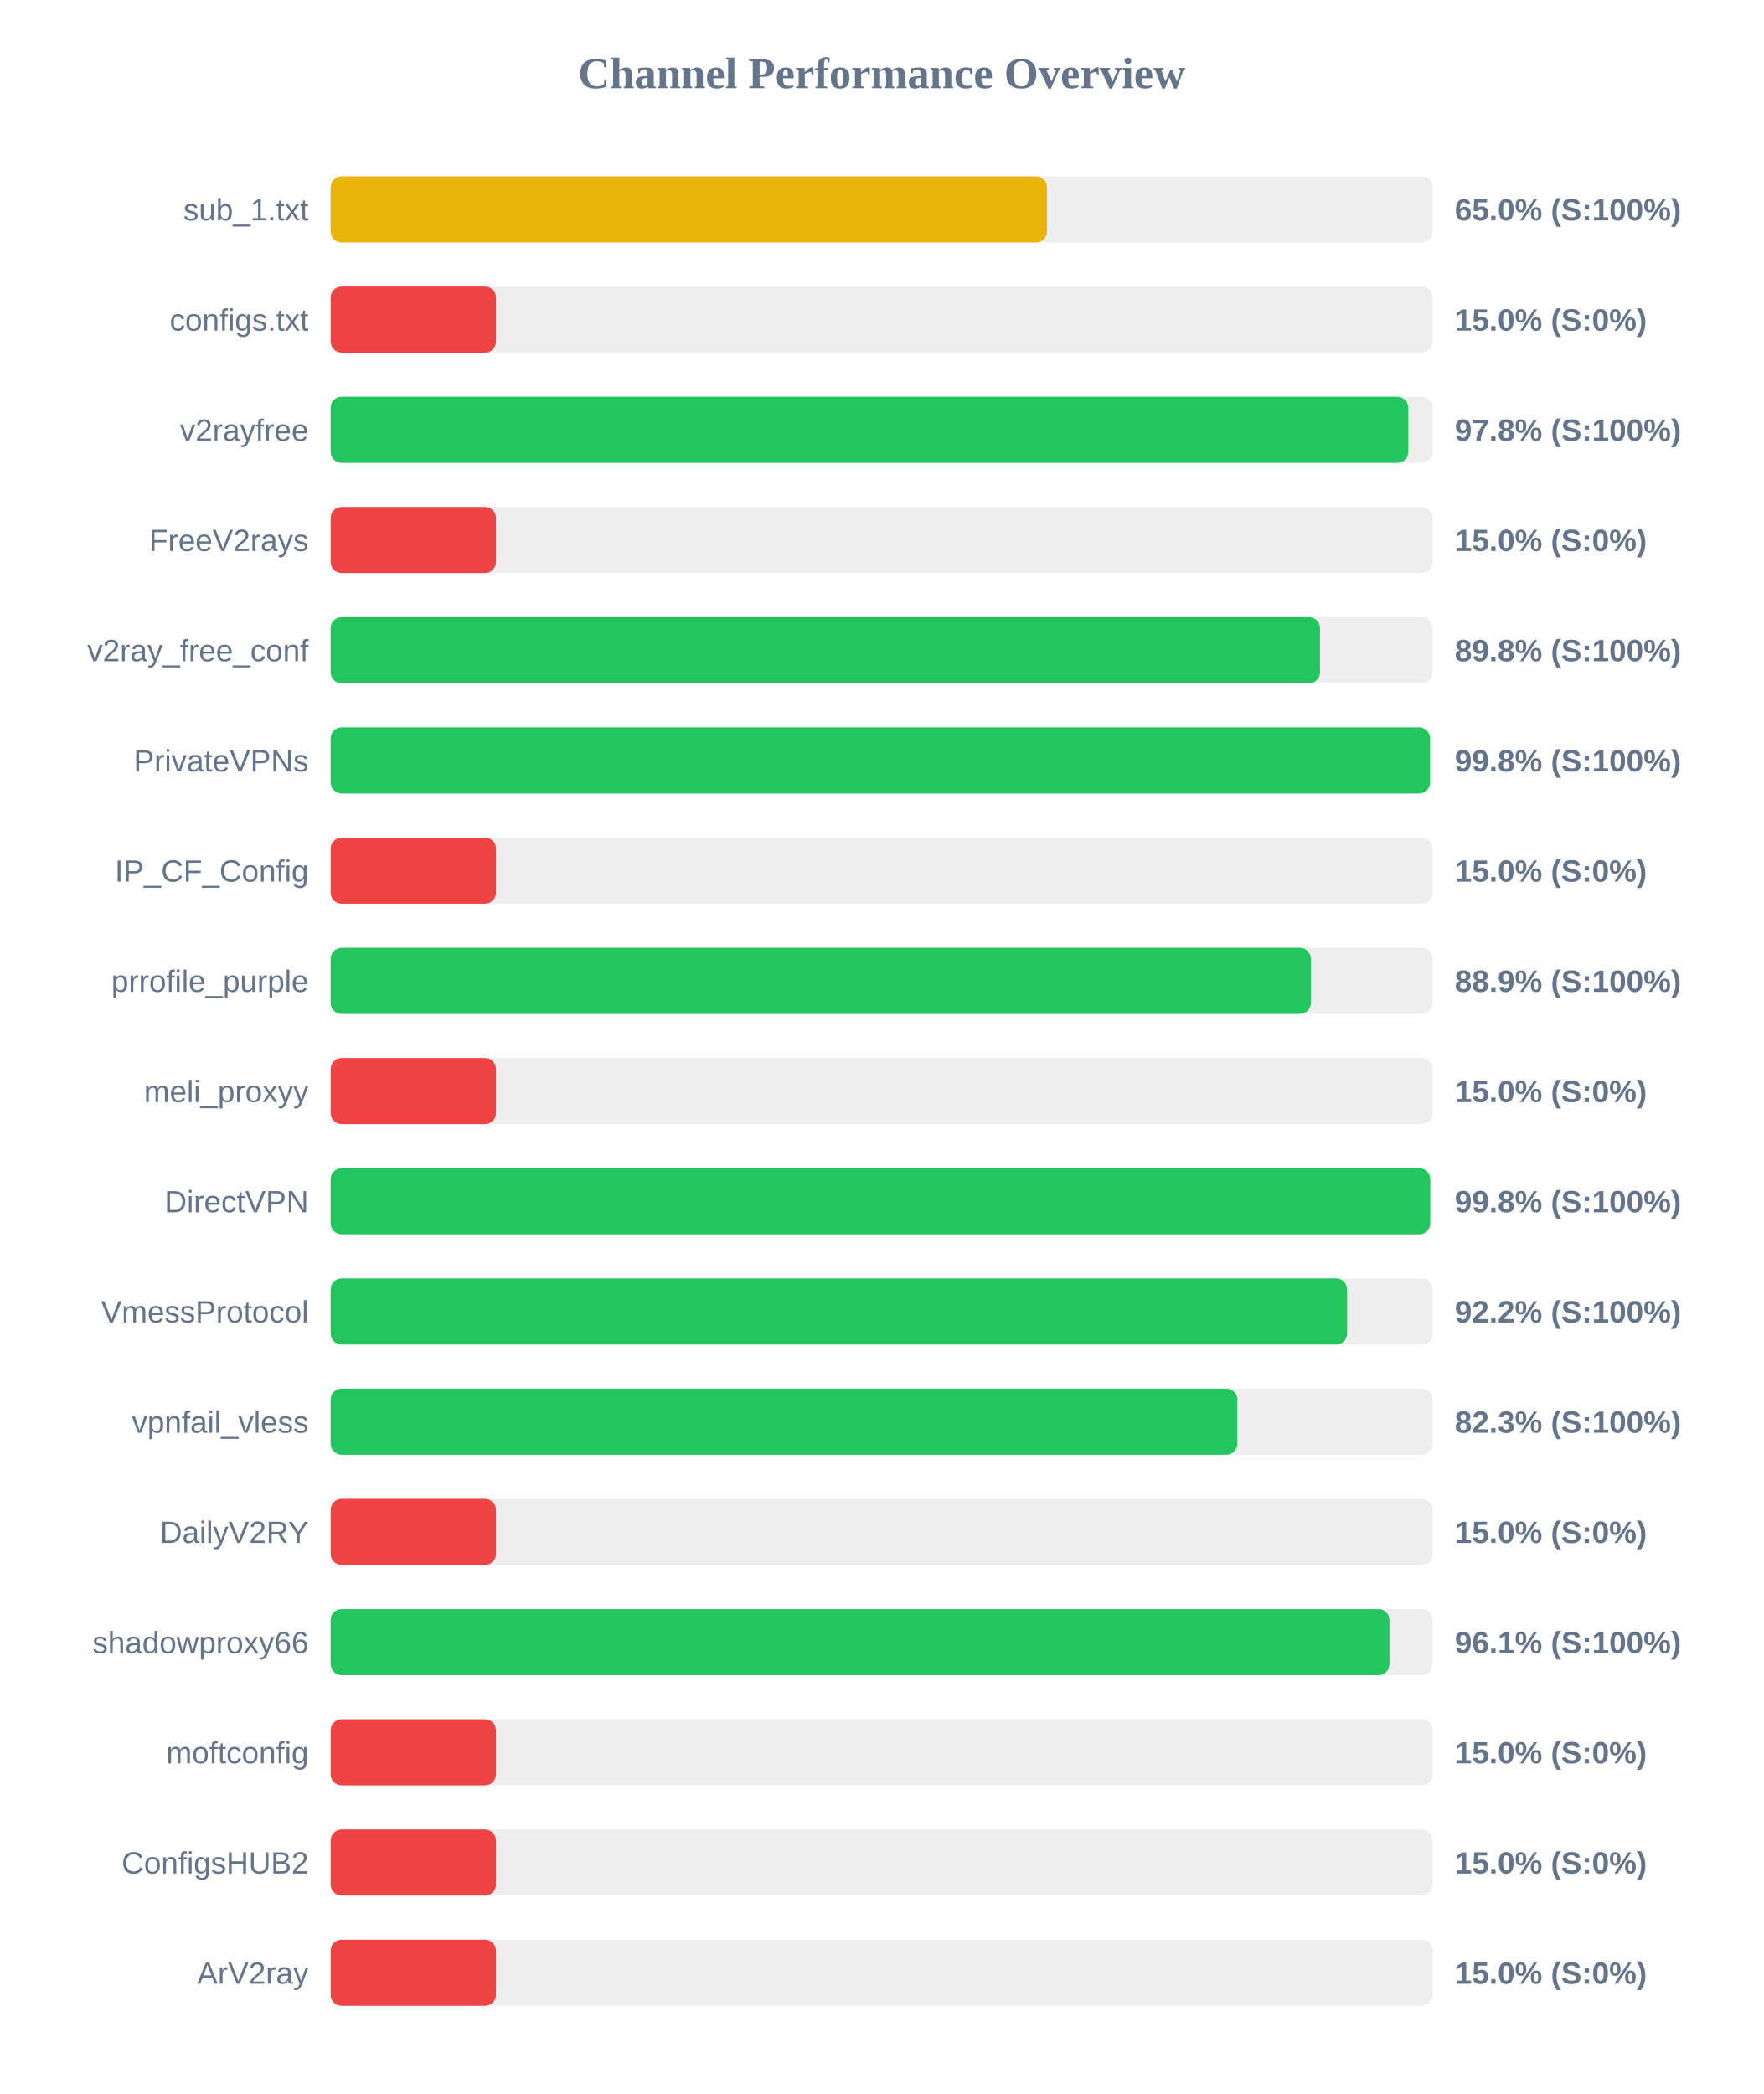
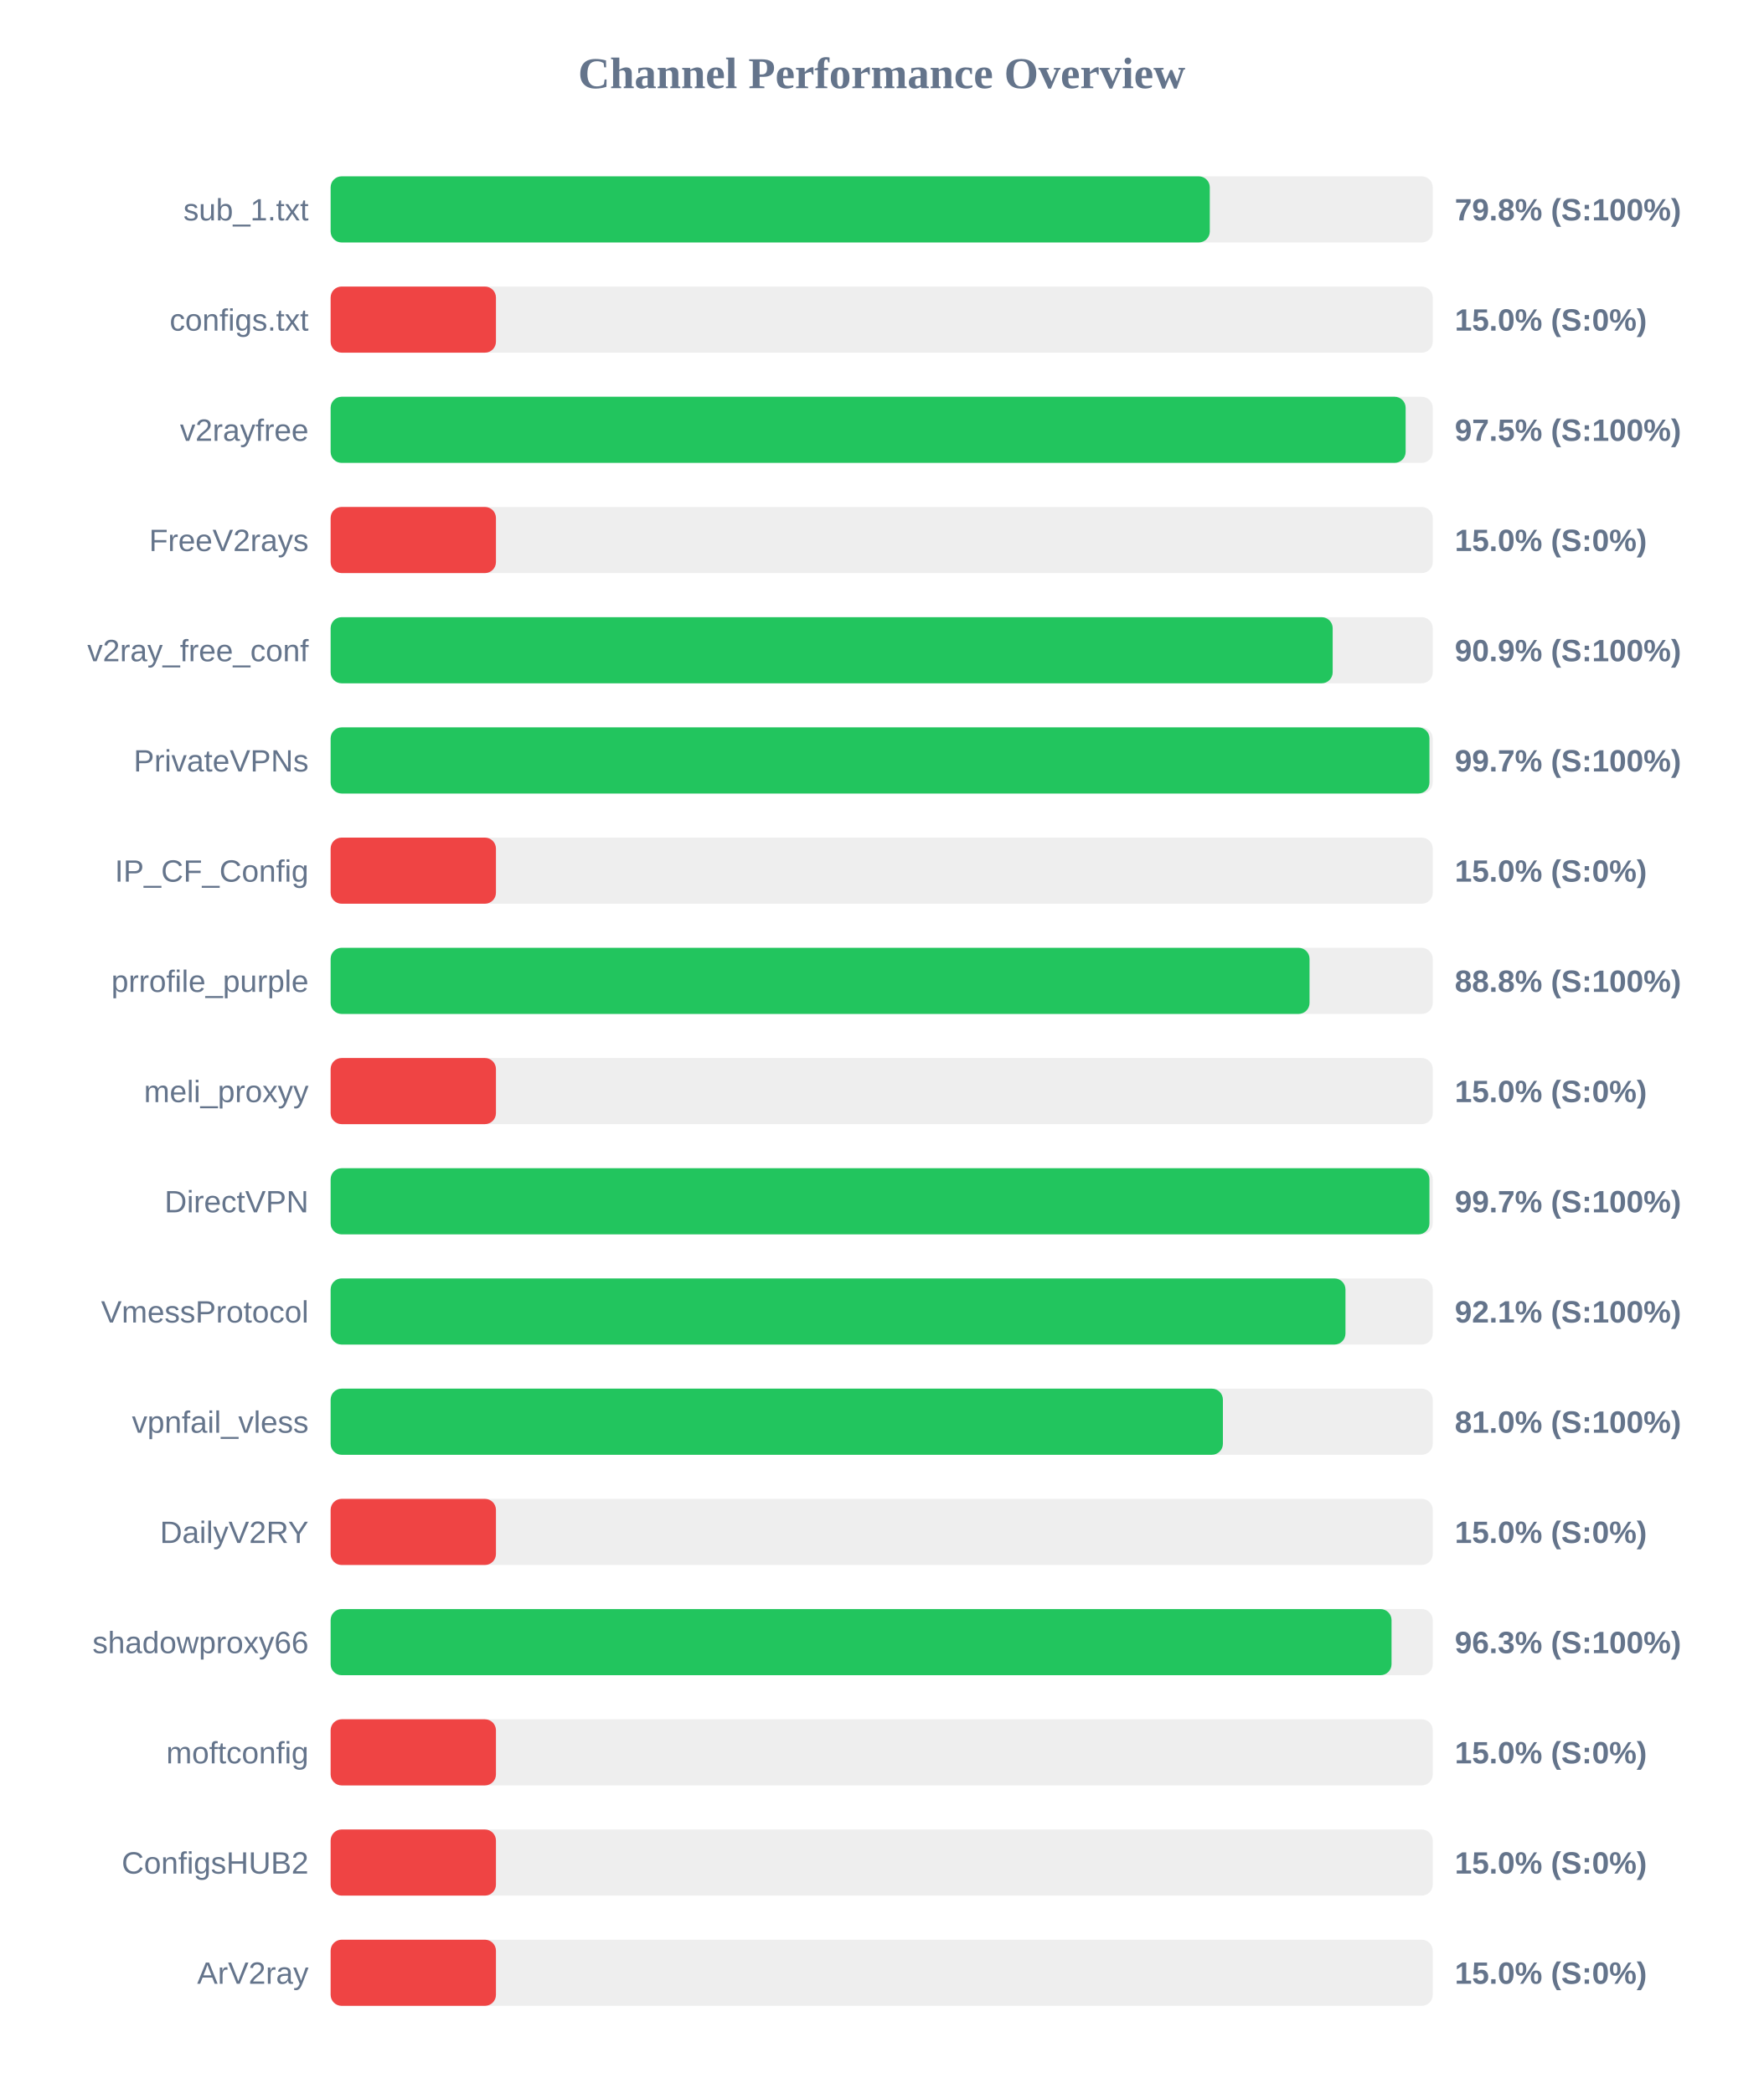
<svg xmlns="http://www.w3.org/2000/svg" width="800" height="950" version="1.1">
  <style>
        .row { font: 14px Arial; fill: #64748b; }
        .score { font: bold 14px Arial; fill: #64748b; }
    </style>
  <text x="400" y="40" text-anchor="middle" font-size="20px" font-weight="bold" fill="#64748b">Channel Performance Overview</text>
  <rect x="150" y="80" width="500" height="30" fill="#eee" rx="5" />
-   <rect x="150" y="80" width="325.0" height="30" fill="#eab308" rx="5" />
+   <rect x="150" y="80" width="398.85" height="30" fill="#22c55e" rx="5" />
  <text x="140" y="100" text-anchor="end" class="row">sub_1.txt</text>
-   <text x="660" y="100" text-anchor="start" class="score">65.0% (S:100%)</text>
+   <text x="660" y="100" text-anchor="start" class="score">79.8% (S:100%)</text>
  <rect x="150" y="130" width="500" height="30" fill="#eee" rx="5" />
  <rect x="150" y="130" width="75.0" height="30" fill="#ef4444" rx="5" />
  <text x="140" y="150" text-anchor="end" class="row">configs.txt</text>
  <text x="660" y="150" text-anchor="start" class="score">15.0% (S:0%)</text>
  <rect x="150" y="180" width="500" height="30" fill="#eee" rx="5" />
-   <rect x="150" y="180" width="488.9" height="30" fill="#22c55e" rx="5" />
+   <rect x="150" y="180" width="487.7" height="30" fill="#22c55e" rx="5" />
  <text x="140" y="200" text-anchor="end" class="row">v2rayfree</text>
-   <text x="660" y="200" text-anchor="start" class="score">97.8% (S:100%)</text>
+   <text x="660" y="200" text-anchor="start" class="score">97.5% (S:100%)</text>
  <rect x="150" y="230" width="500" height="30" fill="#eee" rx="5" />
  <rect x="150" y="230" width="75.0" height="30" fill="#ef4444" rx="5" />
  <text x="140" y="250" text-anchor="end" class="row">FreeV2rays</text>
  <text x="660" y="250" text-anchor="start" class="score">15.0% (S:0%)</text>
  <rect x="150" y="280" width="500" height="30" fill="#eee" rx="5" />
-   <rect x="150" y="280" width="448.85" height="30" fill="#22c55e" rx="5" />
+   <rect x="150" y="280" width="454.6" height="30" fill="#22c55e" rx="5" />
  <text x="140" y="300" text-anchor="end" class="row">v2ray_free_conf</text>
-   <text x="660" y="300" text-anchor="start" class="score">89.8% (S:100%)</text>
+   <text x="660" y="300" text-anchor="start" class="score">90.9% (S:100%)</text>
  <rect x="150" y="330" width="500" height="30" fill="#eee" rx="5" />
-   <rect x="150" y="330" width="498.75" height="30" fill="#22c55e" rx="5" />
+   <rect x="150" y="330" width="498.5" height="30" fill="#22c55e" rx="5" />
  <text x="140" y="350" text-anchor="end" class="row">PrivateVPNs</text>
-   <text x="660" y="350" text-anchor="start" class="score">99.8% (S:100%)</text>
+   <text x="660" y="350" text-anchor="start" class="score">99.7% (S:100%)</text>
  <rect x="150" y="380" width="500" height="30" fill="#eee" rx="5" />
  <rect x="150" y="380" width="75.0" height="30" fill="#ef4444" rx="5" />
  <text x="140" y="400" text-anchor="end" class="row">IP_CF_Config</text>
  <text x="660" y="400" text-anchor="start" class="score">15.0% (S:0%)</text>
  <rect x="150" y="430" width="500" height="30" fill="#eee" rx="5" />
-   <rect x="150" y="430" width="444.7" height="30" fill="#22c55e" rx="5" />
+   <rect x="150" y="430" width="444.1" height="30" fill="#22c55e" rx="5" />
  <text x="140" y="450" text-anchor="end" class="row">prrofile_purple</text>
-   <text x="660" y="450" text-anchor="start" class="score">88.9% (S:100%)</text>
+   <text x="660" y="450" text-anchor="start" class="score">88.8% (S:100%)</text>
  <rect x="150" y="480" width="500" height="30" fill="#eee" rx="5" />
  <rect x="150" y="480" width="75.0" height="30" fill="#ef4444" rx="5" />
  <text x="140" y="500" text-anchor="end" class="row">meli_proxyy</text>
  <text x="660" y="500" text-anchor="start" class="score">15.0% (S:0%)</text>
  <rect x="150" y="530" width="500" height="30" fill="#eee" rx="5" />
-   <rect x="150" y="530" width="498.85" height="30" fill="#22c55e" rx="5" />
+   <rect x="150" y="530" width="498.5" height="30" fill="#22c55e" rx="5" />
  <text x="140" y="550" text-anchor="end" class="row">DirectVPN</text>
-   <text x="660" y="550" text-anchor="start" class="score">99.8% (S:100%)</text>
+   <text x="660" y="550" text-anchor="start" class="score">99.7% (S:100%)</text>
  <rect x="150" y="580" width="500" height="30" fill="#eee" rx="5" />
-   <rect x="150" y="580" width="461.15" height="30" fill="#22c55e" rx="5" />
+   <rect x="150" y="580" width="460.4" height="30" fill="#22c55e" rx="5" />
  <text x="140" y="600" text-anchor="end" class="row">VmessProtocol</text>
-   <text x="660" y="600" text-anchor="start" class="score">92.2% (S:100%)</text>
+   <text x="660" y="600" text-anchor="start" class="score">92.1% (S:100%)</text>
  <rect x="150" y="630" width="500" height="30" fill="#eee" rx="5" />
-   <rect x="150" y="630" width="411.35" height="30" fill="#22c55e" rx="5" />
+   <rect x="150" y="630" width="404.8" height="30" fill="#22c55e" rx="5" />
  <text x="140" y="650" text-anchor="end" class="row">vpnfail_vless</text>
-   <text x="660" y="650" text-anchor="start" class="score">82.3% (S:100%)</text>
+   <text x="660" y="650" text-anchor="start" class="score">81.0% (S:100%)</text>
  <rect x="150" y="680" width="500" height="30" fill="#eee" rx="5" />
  <rect x="150" y="680" width="75.0" height="30" fill="#ef4444" rx="5" />
  <text x="140" y="700" text-anchor="end" class="row">DailyV2RY</text>
  <text x="660" y="700" text-anchor="start" class="score">15.0% (S:0%)</text>
  <rect x="150" y="730" width="500" height="30" fill="#eee" rx="5" />
-   <rect x="150" y="730" width="480.35" height="30" fill="#22c55e" rx="5" />
+   <rect x="150" y="730" width="481.3" height="30" fill="#22c55e" rx="5" />
  <text x="140" y="750" text-anchor="end" class="row">shadowproxy66</text>
-   <text x="660" y="750" text-anchor="start" class="score">96.1% (S:100%)</text>
+   <text x="660" y="750" text-anchor="start" class="score">96.3% (S:100%)</text>
  <rect x="150" y="780" width="500" height="30" fill="#eee" rx="5" />
  <rect x="150" y="780" width="75.0" height="30" fill="#ef4444" rx="5" />
  <text x="140" y="800" text-anchor="end" class="row">moftconfig</text>
  <text x="660" y="800" text-anchor="start" class="score">15.0% (S:0%)</text>
  <rect x="150" y="830" width="500" height="30" fill="#eee" rx="5" />
  <rect x="150" y="830" width="75.0" height="30" fill="#ef4444" rx="5" />
  <text x="140" y="850" text-anchor="end" class="row">ConfigsHUB2</text>
  <text x="660" y="850" text-anchor="start" class="score">15.0% (S:0%)</text>
  <rect x="150" y="880" width="500" height="30" fill="#eee" rx="5" />
  <rect x="150" y="880" width="75.0" height="30" fill="#ef4444" rx="5" />
  <text x="140" y="900" text-anchor="end" class="row">ArV2ray</text>
  <text x="660" y="900" text-anchor="start" class="score">15.0% (S:0%)</text>
</svg>
